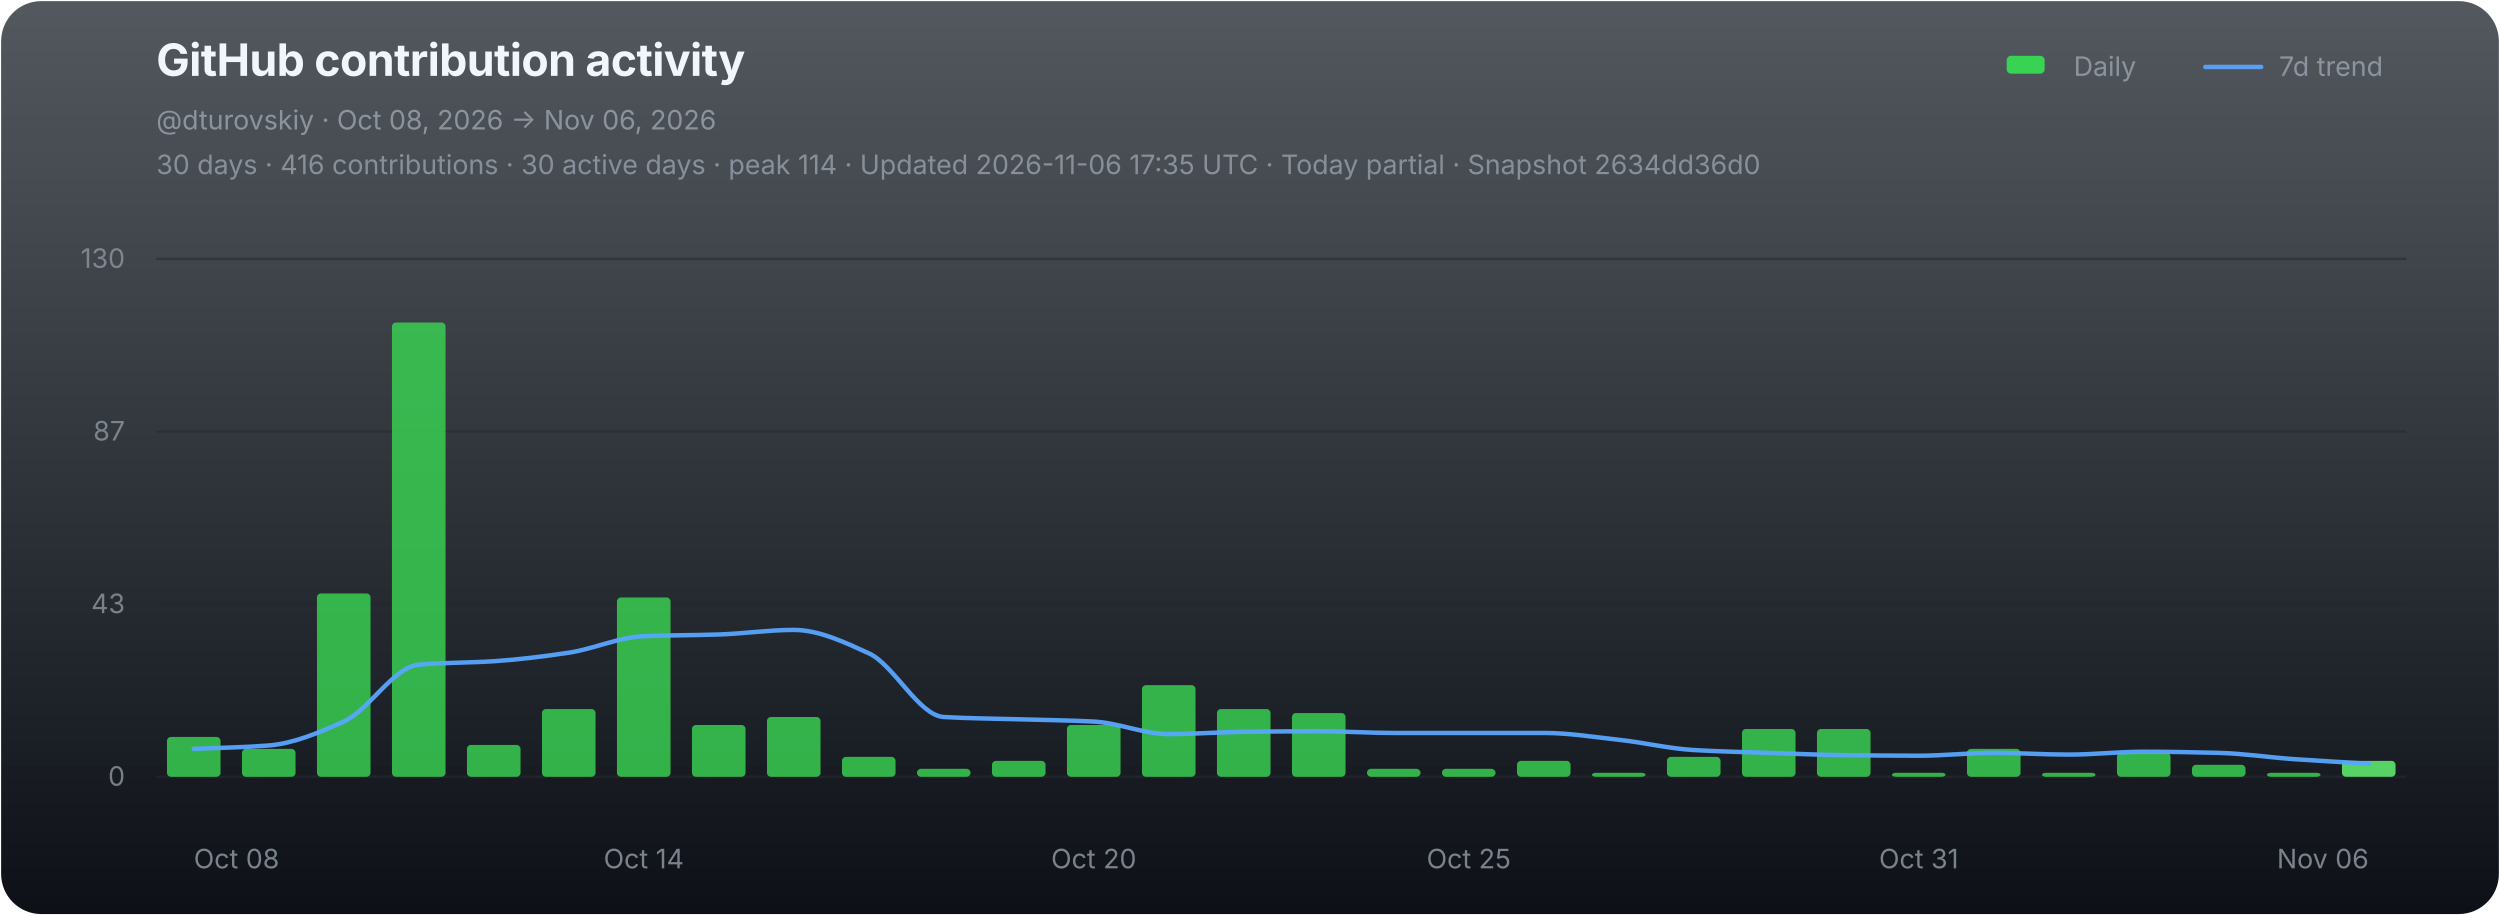
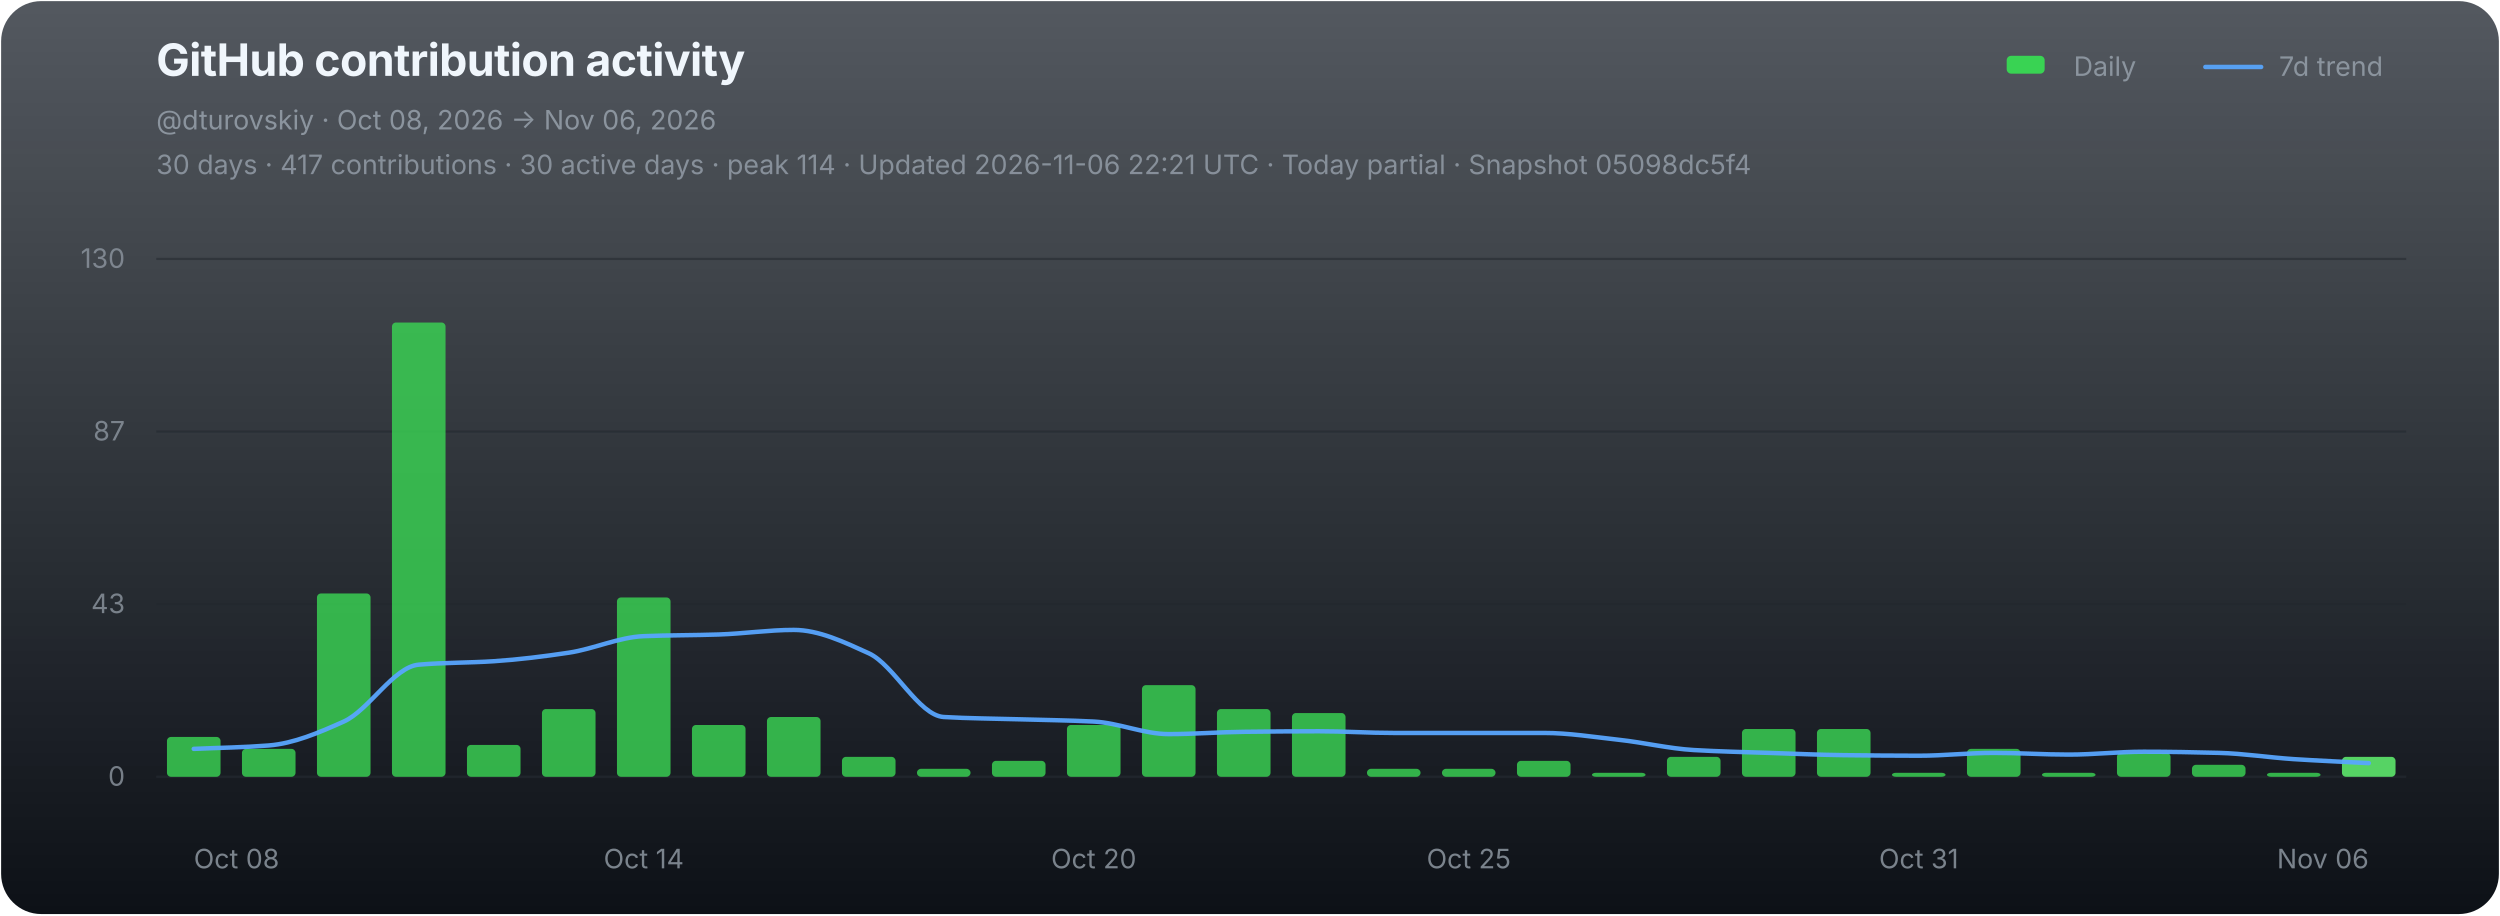
<svg xmlns="http://www.w3.org/2000/svg" width="1120" height="410" viewBox="0 0 1120 410" role="img" aria-labelledby="chart-title chart-desc">
  <defs>
    <linearGradient id="chart-bg" x1="0" y1="0" x2="0" y2="1">
      <stop offset="0" stop-color="#111821" stop-opacity="0.72" />
      <stop offset="1" stop-color="#0d1117" stop-opacity="1" />
    </linearGradient>
  </defs>
  <rect x="0.5" y="0.5" width="1119" height="409" rx="18" fill="url(#chart-bg)" stroke="none" />
  <g font-family="-apple-system,BlinkMacSystemFont,'Segoe UI',sans-serif">
    <text x="70" y="34" fill="#f0f6fc" font-size="20" font-weight="700" letter-spacing="-0.25">GitHub contribution activity</text>
    <text x="70" y="58" fill="#8b949e" font-size="12">@dturovskiy · Oct 08, 2026 → Nov 06, 2026</text>
-     <text x="70" y="78" fill="#8b949e" font-size="12" opacity="0.94">30 days · 416 contributions · 30 active days · peak 114 · Updated 2026-11-06 17:35 UTC · Today partial · Snapshot 2634dd36d0</text>
+     <text x="70" y="78" fill="#8b949e" font-size="12" opacity="0.94">30 days · 417 contributions · 30 active days · peak 114 · Updated 2026-11-06 22:21 UTC · Today partial · Snapshot 05098dc5f4</text>
    <g transform="translate(896,30)" font-size="12" fill="#8b949e">
      <rect x="3" y="-5" width="17" height="8" rx="2" fill="#39d353" />
      <text x="33" y="4">Daily</text>
      <line x1="92" y1="0" x2="117" y2="0" stroke="#58a6ff" stroke-width="2" stroke-linecap="round" opacity="0.92" />
      <text x="125" y="4">7d trend</text>
    </g>
    <line x1="70" y1="116.00" x2="1078" y2="116.00" stroke="#21262d" stroke-width="1" opacity="0.52" />
    <text x="56" y="120.00" fill="#8b949e" font-size="12" text-anchor="end" opacity="0.82">130</text>
    <line x1="70" y1="193.33" x2="1078" y2="193.33" stroke="#21262d" stroke-width="1" opacity="0.52" />
    <text x="56" y="197.33" fill="#8b949e" font-size="12" text-anchor="end" opacity="0.82">87</text>
    <line x1="70" y1="270.67" x2="1078" y2="270.67" stroke="#21262d" stroke-width="1" opacity="0.52" />
    <text x="56" y="274.67" fill="#8b949e" font-size="12" text-anchor="end" opacity="0.82">43</text>
    <line x1="70" y1="348.00" x2="1078" y2="348.00" stroke="#21262d" stroke-width="1" opacity="0.9" />
    <text x="56" y="352.00" fill="#8b949e" font-size="12" text-anchor="end" opacity="0.82">0</text>
    <g data-chart-series="daily-bars">
      <rect data-series="daily" x="74.8" y="330.15" width="24" height="17.85" rx="1.8" fill="#39d353" opacity="0.82" />
      <rect data-series="daily" x="108.4" y="335.5" width="24" height="12.5" rx="1.8" fill="#39d353" opacity="0.82" />
      <rect data-series="daily" x="142" y="265.88" width="24" height="82.12" rx="1.8" fill="#39d353" opacity="0.82" />
      <rect data-series="daily" x="175.6" y="144.49" width="24" height="203.51" rx="1.8" fill="#39d353" opacity="0.82" />
      <rect data-series="daily" x="209.2" y="333.72" width="24" height="14.28" rx="1.8" fill="#39d353" opacity="0.82" />
      <rect data-series="daily" x="242.8" y="317.65" width="24" height="30.35" rx="1.8" fill="#39d353" opacity="0.82" />
      <rect data-series="daily" x="276.4" y="267.67" width="24" height="80.33" rx="1.8" fill="#39d353" opacity="0.82" />
      <rect data-series="daily" x="310" y="324.79" width="24" height="23.21" rx="1.8" fill="#39d353" opacity="0.82" />
      <rect data-series="daily" x="343.6" y="321.22" width="24" height="26.78" rx="1.8" fill="#39d353" opacity="0.82" />
      <rect data-series="daily" x="377.2" y="339.07" width="24" height="8.93" rx="1.8" fill="#39d353" opacity="0.82" />
      <rect data-series="daily" x="410.8" y="344.43" width="24" height="3.57" rx="1.8" fill="#39d353" opacity="0.82" />
      <rect data-series="daily" x="444.4" y="340.86" width="24" height="7.14" rx="1.8" fill="#39d353" opacity="0.82" />
      <rect data-series="daily" x="478" y="324.79" width="24" height="23.21" rx="1.8" fill="#39d353" opacity="0.82" />
      <rect data-series="daily" x="511.6" y="306.94" width="24" height="41.06" rx="1.8" fill="#39d353" opacity="0.82" />
      <rect data-series="daily" x="545.2" y="317.65" width="24" height="30.35" rx="1.8" fill="#39d353" opacity="0.82" />
      <rect data-series="daily" x="578.8" y="319.44" width="24" height="28.56" rx="1.8" fill="#39d353" opacity="0.82" />
      <rect data-series="daily" x="612.4" y="344.43" width="24" height="3.57" rx="1.8" fill="#39d353" opacity="0.82" />
      <rect data-series="daily" x="646" y="344.43" width="24" height="3.57" rx="1.8" fill="#39d353" opacity="0.82" />
      <rect data-series="daily" x="679.6" y="340.86" width="24" height="7.14" rx="1.8" fill="#39d353" opacity="0.82" />
      <rect data-series="daily" x="713.2" y="346.21" width="24" height="1.79" rx="1.8" fill="#39d353" opacity="0.82" />
      <rect data-series="daily" x="746.8" y="339.07" width="24" height="8.93" rx="1.8" fill="#39d353" opacity="0.82" />
      <rect data-series="daily" x="780.4" y="326.58" width="24" height="21.42" rx="1.8" fill="#39d353" opacity="0.82" />
      <rect data-series="daily" x="814" y="326.58" width="24" height="21.42" rx="1.8" fill="#39d353" opacity="0.82" />
      <rect data-series="daily" x="847.6" y="346.21" width="24" height="1.79" rx="1.8" fill="#39d353" opacity="0.82" />
      <rect data-series="daily" x="881.2" y="335.5" width="24" height="12.5" rx="1.8" fill="#39d353" opacity="0.82" />
      <rect data-series="daily" x="914.8" y="346.21" width="24" height="1.79" rx="1.8" fill="#39d353" opacity="0.82" />
      <rect data-series="daily" x="948.4" y="337.29" width="24" height="10.71" rx="1.8" fill="#39d353" opacity="0.82" />
      <rect data-series="daily" x="982" y="342.64" width="24" height="5.36" rx="1.8" fill="#39d353" opacity="0.82" />
      <rect data-series="daily" x="1015.6" y="346.21" width="24" height="1.79" rx="1.8" fill="#39d353" opacity="0.82" />
-       <rect data-series="daily" x="1049.2" y="340.86" width="24" height="7.14" rx="1.8" fill="#56d364" opacity="1" />
+       <rect data-series="daily" x="1049.2" y="339.07" width="24" height="8.93" rx="1.8" fill="#56d364" opacity="1" />
    </g>
-     <path data-series="trend" d="M 86.80 335.50 C 98.00 334.99, 109.20 334.86, 120.40 333.97 C 131.60 333.07, 142.80 328.29, 154.00 323.26 C 165.20 318.23, 176.40 298.73, 187.60 297.77 C 198.80 296.80, 210.00 296.96, 221.20 296.23 C 232.40 295.50, 243.60 294.09, 254.80 292.41 C 266.00 290.73, 277.20 285.46, 288.40 285.00 C 299.60 284.55, 310.80 284.62, 322.00 284.25 C 333.20 283.89, 344.40 282.20, 355.60 282.20 C 366.80 282.20, 378.00 287.56, 389.20 292.66 C 400.40 297.76, 411.60 320.57, 422.80 321.22 C 434.00 321.88, 445.20 321.90, 456.40 322.24 C 467.60 322.58, 478.80 322.68, 490.00 323.26 C 501.20 323.83, 512.40 328.88, 523.60 328.88 C 534.80 328.88, 546.00 327.98, 557.20 327.85 C 568.40 327.71, 579.60 327.60, 590.80 327.60 C 602.00 327.60, 613.20 328.36, 624.40 328.36 C 635.60 328.36, 646.80 328.36, 658.00 328.36 C 669.20 328.36, 680.40 328.36, 691.60 328.36 C 702.80 328.36, 714.00 330.19, 725.20 331.42 C 736.40 332.64, 747.60 335.36, 758.80 336.02 C 770.00 336.68, 781.20 336.91, 792.40 337.29 C 803.60 337.67, 814.80 338.17, 826.00 338.31 C 837.20 338.44, 848.40 338.56, 859.60 338.56 C 870.80 338.56, 882.00 337.29, 893.20 337.29 C 904.40 337.29, 915.60 338.06, 926.80 338.06 C 938.00 338.06, 949.20 336.77, 960.40 336.77 C 971.60 336.77, 982.80 337.00, 994.00 337.29 C 1005.20 337.58, 1016.40 339.31, 1027.60 340.09 C 1038.80 340.88, 1050.00 341.45, 1061.20 342.13" fill="none" stroke="#58a6ff" stroke-width="2" stroke-linejoin="round" stroke-linecap="round" opacity="0.94" vector-effect="non-scaling-stroke" />
+     <path data-series="trend" d="M 86.80 335.50 C 98.00 334.99, 109.20 334.86, 120.40 333.97 C 131.60 333.07, 142.80 328.29, 154.00 323.26 C 165.20 318.23, 176.40 298.73, 187.60 297.77 C 198.80 296.80, 210.00 296.96, 221.20 296.23 C 232.40 295.50, 243.60 294.09, 254.80 292.41 C 266.00 290.73, 277.20 285.46, 288.40 285.00 C 299.60 284.55, 310.80 284.62, 322.00 284.25 C 333.20 283.89, 344.40 282.20, 355.60 282.20 C 366.80 282.20, 378.00 287.56, 389.20 292.66 C 400.40 297.76, 411.60 320.57, 422.80 321.22 C 434.00 321.88, 445.20 321.90, 456.40 322.24 C 467.60 322.58, 478.80 322.68, 490.00 323.26 C 501.20 323.83, 512.40 328.88, 523.60 328.88 C 534.80 328.88, 546.00 327.98, 557.20 327.85 C 568.40 327.71, 579.60 327.60, 590.80 327.60 C 602.00 327.60, 613.20 328.36, 624.40 328.36 C 635.60 328.36, 646.80 328.36, 658.00 328.36 C 669.20 328.36, 680.40 328.36, 691.60 328.36 C 702.80 328.36, 714.00 330.19, 725.20 331.42 C 736.40 332.64, 747.60 335.36, 758.80 336.02 C 770.00 336.68, 781.20 336.91, 792.40 337.29 C 803.60 337.67, 814.80 338.17, 826.00 338.31 C 837.20 338.44, 848.40 338.56, 859.60 338.56 C 870.80 338.56, 882.00 337.29, 893.20 337.29 C 904.40 337.29, 915.60 338.06, 926.80 338.06 C 938.00 338.06, 949.20 336.77, 960.40 336.77 C 971.60 336.77, 982.80 337.00, 994.00 337.29 C 1005.20 337.58, 1016.40 339.36, 1027.60 340.09 C 1038.80 340.82, 1050.00 341.28, 1061.20 341.88" fill="none" stroke="#58a6ff" stroke-width="2" stroke-linejoin="round" stroke-linecap="round" opacity="0.94" vector-effect="non-scaling-stroke" />
    <text x="86.80" y="389" fill="#8b949e" font-size="12" text-anchor="start" opacity="0.86">Oct 08</text>
    <text x="288.40" y="389" fill="#8b949e" font-size="12" text-anchor="middle" opacity="0.86">Oct 14</text>
    <text x="490.00" y="389" fill="#8b949e" font-size="12" text-anchor="middle" opacity="0.86">Oct 20</text>
    <text x="658.00" y="389" fill="#8b949e" font-size="12" text-anchor="middle" opacity="0.86">Oct 25</text>
    <text x="859.60" y="389" fill="#8b949e" font-size="12" text-anchor="middle" opacity="0.86">Oct 31</text>
    <text x="1061.20" y="389" fill="#8b949e" font-size="12" text-anchor="end" opacity="0.86">Nov 06</text>
  </g>
</svg>
